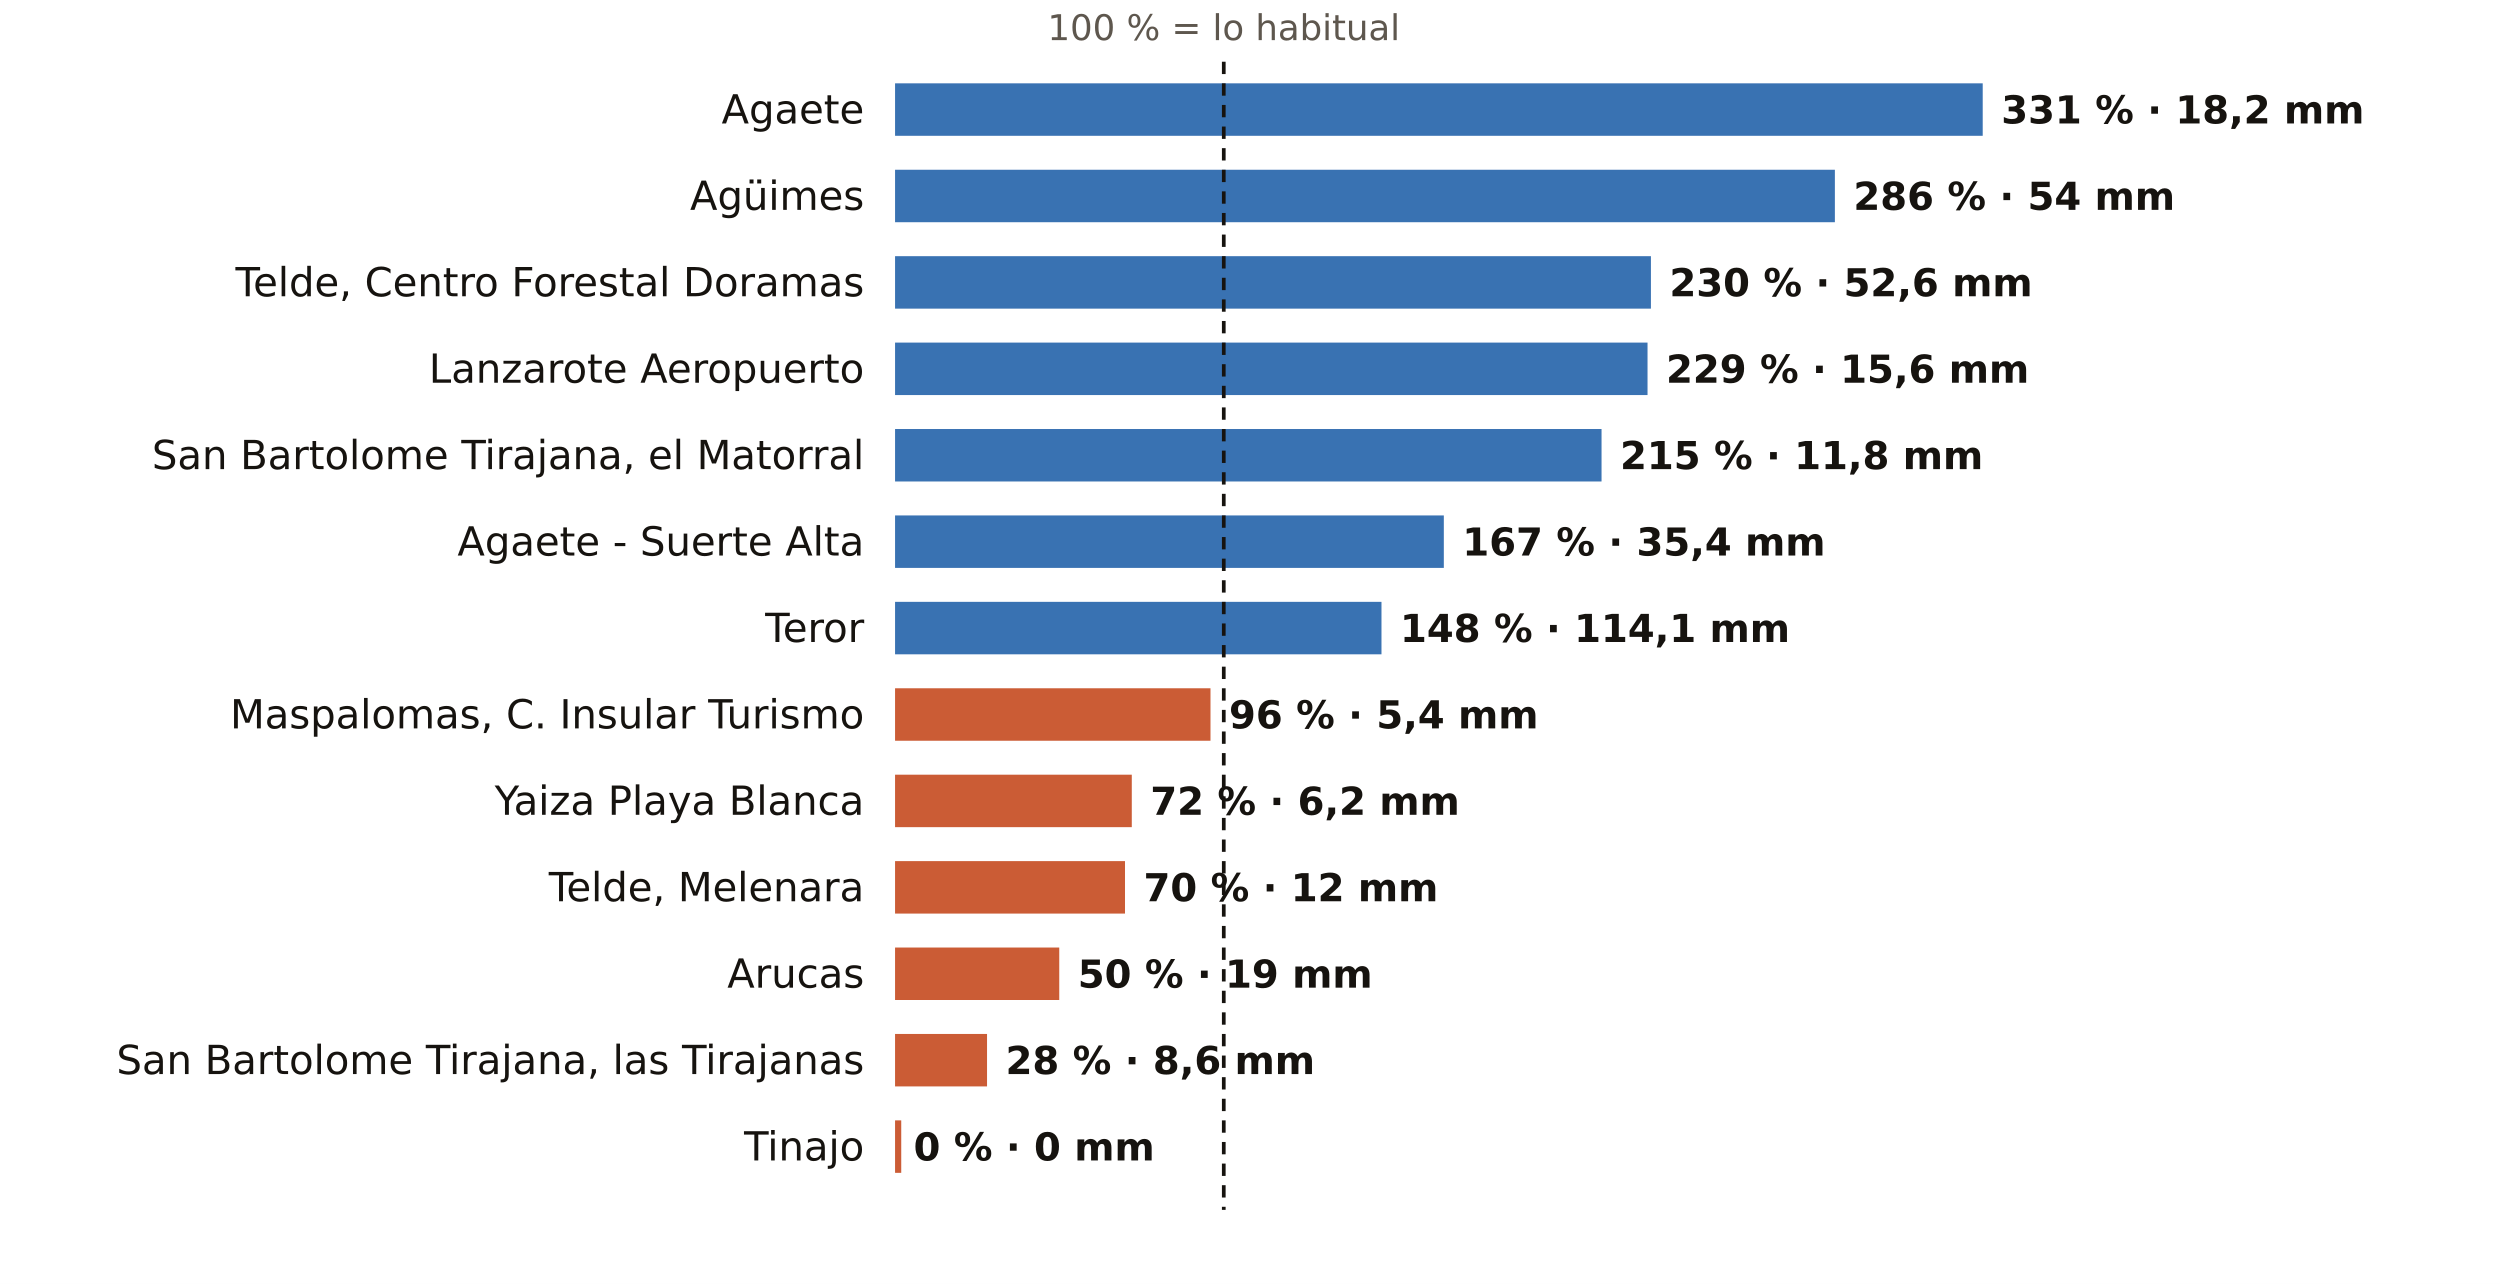
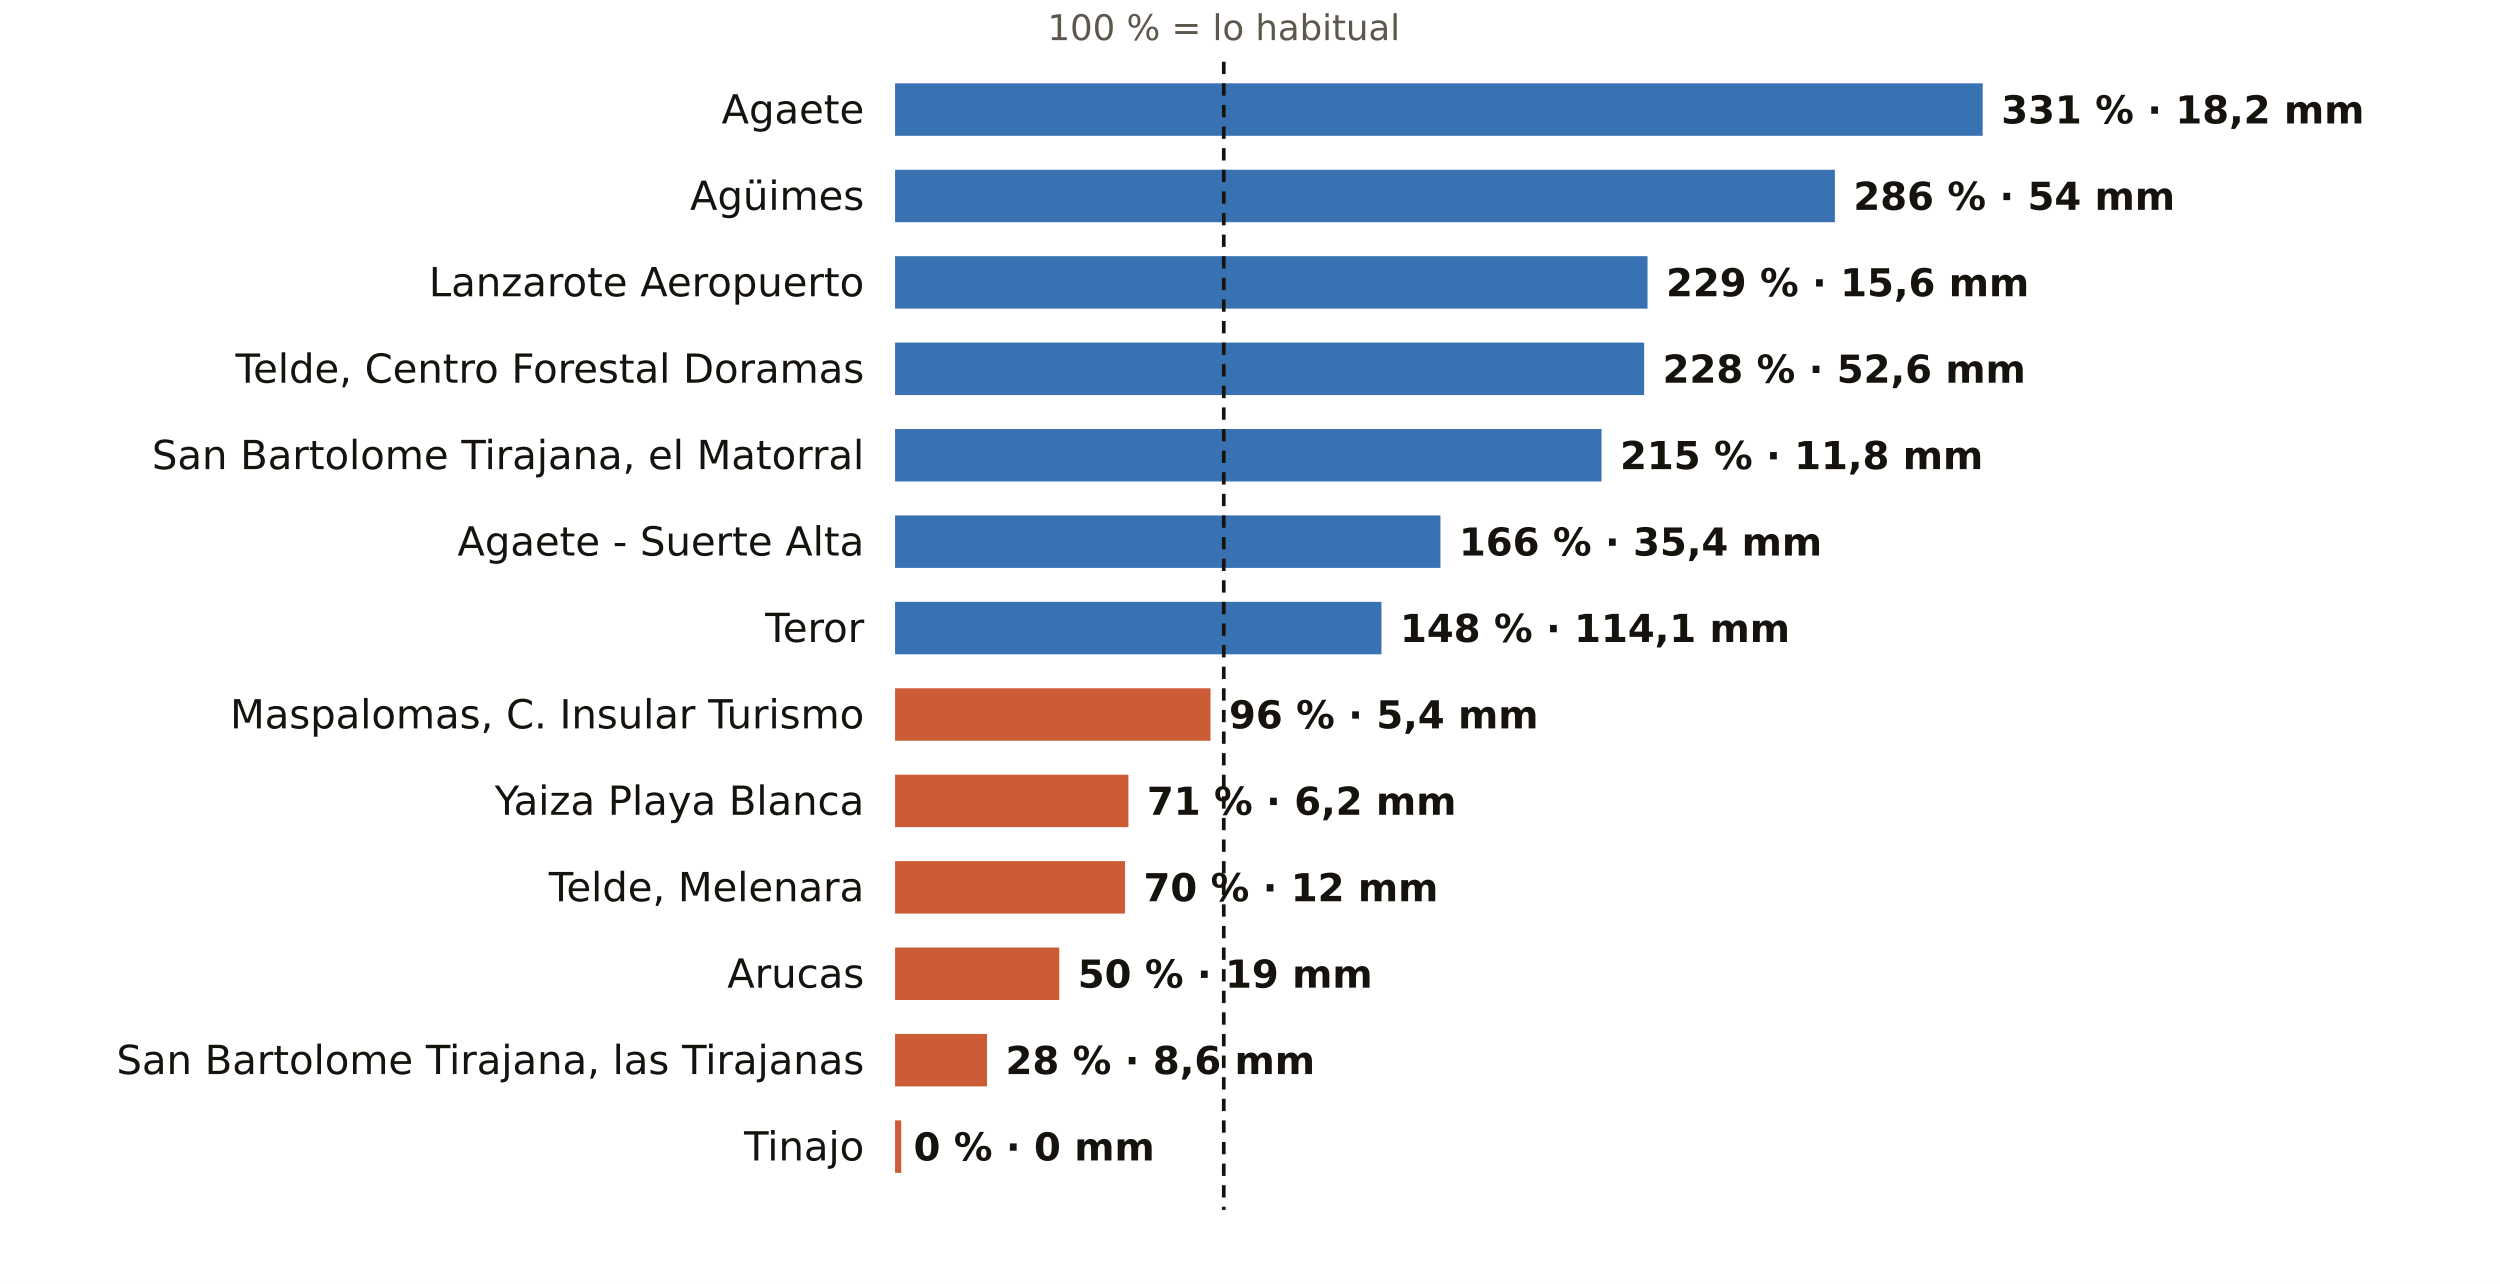
<svg xmlns="http://www.w3.org/2000/svg" viewBox="0 0 810 416" width="810" height="416" role="img" aria-label="El otoño en los pluviómetros de AEMET de Las Palmas: % de lo habitual">
  <rect width="810" height="416" fill="#FFFFFF" />
  <text x="396.5" y="13.0" font-size="11.5" fill="#5E574E" text-anchor="middle" font-weight="400" font-family="Public Sans, DejaVu Sans, Arial, sans-serif">100 % = lo habitual</text>
  <text x="280.0" y="40.0" font-size="13" fill="#16130F" text-anchor="end" font-weight="500" font-family="Public Sans, DejaVu Sans, Arial, sans-serif">Agaete</text>
  <rect x="290" y="27" width="352.4" height="17" fill="#1F5FA8" opacity="0.88" />
  <text x="648.4" y="40.0" font-size="12.5" fill="#16130F" text-anchor="start" font-weight="600" font-family="Public Sans, DejaVu Sans, Arial, sans-serif">331 % · 18,2 mm</text>
  <text x="280.0" y="68.0" font-size="13" fill="#16130F" text-anchor="end" font-weight="500" font-family="Public Sans, DejaVu Sans, Arial, sans-serif">Agüimes</text>
  <rect x="290" y="55" width="304.5" height="17" fill="#1F5FA8" opacity="0.88" />
  <text x="600.5" y="68.0" font-size="12.5" fill="#16130F" text-anchor="start" font-weight="600" font-family="Public Sans, DejaVu Sans, Arial, sans-serif">286 % · 54 mm</text>
-   <text x="280.0" y="96.0" font-size="13" fill="#16130F" text-anchor="end" font-weight="500" font-family="Public Sans, DejaVu Sans, Arial, sans-serif">Telde, Centro Forestal Doramas</text>
-   <rect x="290" y="83" width="244.9" height="17" fill="#1F5FA8" opacity="0.88" />
-   <text x="540.9" y="96.0" font-size="12.5" fill="#16130F" text-anchor="start" font-weight="600" font-family="Public Sans, DejaVu Sans, Arial, sans-serif">230 % · 52,6 mm</text>
-   <text x="280.0" y="124.0" font-size="13" fill="#16130F" text-anchor="end" font-weight="500" font-family="Public Sans, DejaVu Sans, Arial, sans-serif">Lanzarote Aeropuerto</text>
-   <rect x="290" y="111" width="243.8" height="17" fill="#1F5FA8" opacity="0.88" />
-   <text x="539.8" y="124.0" font-size="12.5" fill="#16130F" text-anchor="start" font-weight="600" font-family="Public Sans, DejaVu Sans, Arial, sans-serif">229 % · 15,6 mm</text>
+   <text x="280.0" y="96.0" font-size="13" fill="#16130F" text-anchor="end" font-weight="500" font-family="Public Sans, DejaVu Sans, Arial, sans-serif">Lanzarote Aeropuerto</text>
+   <rect x="290" y="83" width="243.8" height="17" fill="#1F5FA8" opacity="0.88" />
+   <text x="539.8" y="96.0" font-size="12.5" fill="#16130F" text-anchor="start" font-weight="600" font-family="Public Sans, DejaVu Sans, Arial, sans-serif">229 % · 15,6 mm</text>
+   <text x="280.0" y="124.0" font-size="13" fill="#16130F" text-anchor="end" font-weight="500" font-family="Public Sans, DejaVu Sans, Arial, sans-serif">Telde, Centro Forestal Doramas</text>
+   <rect x="290" y="111" width="242.7" height="17" fill="#1F5FA8" opacity="0.88" />
+   <text x="538.7" y="124.0" font-size="12.5" fill="#16130F" text-anchor="start" font-weight="600" font-family="Public Sans, DejaVu Sans, Arial, sans-serif">228 % · 52,6 mm</text>
  <text x="280.0" y="152.0" font-size="13" fill="#16130F" text-anchor="end" font-weight="500" font-family="Public Sans, DejaVu Sans, Arial, sans-serif">San Bartolome Tirajana, el Matorral</text>
  <rect x="290" y="139" width="228.9" height="17" fill="#1F5FA8" opacity="0.88" />
  <text x="524.9" y="152.0" font-size="12.5" fill="#16130F" text-anchor="start" font-weight="600" font-family="Public Sans, DejaVu Sans, Arial, sans-serif">215 % · 11,8 mm</text>
  <text x="280.0" y="180.0" font-size="13" fill="#16130F" text-anchor="end" font-weight="500" font-family="Public Sans, DejaVu Sans, Arial, sans-serif">Agaete - Suerte Alta</text>
-   <rect x="290" y="167" width="177.8" height="17" fill="#1F5FA8" opacity="0.88" />
-   <text x="473.8" y="180.0" font-size="12.5" fill="#16130F" text-anchor="start" font-weight="600" font-family="Public Sans, DejaVu Sans, Arial, sans-serif">167 % · 35,4 mm</text>
+   <rect x="290" y="167" width="176.7" height="17" fill="#1F5FA8" opacity="0.88" />
+   <text x="472.7" y="180.0" font-size="12.5" fill="#16130F" text-anchor="start" font-weight="600" font-family="Public Sans, DejaVu Sans, Arial, sans-serif">166 % · 35,4 mm</text>
  <text x="280.0" y="208.0" font-size="13" fill="#16130F" text-anchor="end" font-weight="500" font-family="Public Sans, DejaVu Sans, Arial, sans-serif">Teror</text>
  <rect x="290" y="195" width="157.6" height="17" fill="#1F5FA8" opacity="0.88" />
  <text x="453.6" y="208.0" font-size="12.5" fill="#16130F" text-anchor="start" font-weight="600" font-family="Public Sans, DejaVu Sans, Arial, sans-serif">148 % · 114,1 mm</text>
  <text x="280.0" y="236.0" font-size="13" fill="#16130F" text-anchor="end" font-weight="500" font-family="Public Sans, DejaVu Sans, Arial, sans-serif">Maspalomas, C. Insular Turismo</text>
  <rect x="290" y="223" width="102.2" height="17" fill="#C4461A" opacity="0.88" />
  <text x="398.2" y="236.0" font-size="12.5" fill="#16130F" text-anchor="start" font-weight="600" font-family="Public Sans, DejaVu Sans, Arial, sans-serif">96 % · 5,4 mm</text>
  <text x="280.0" y="264.0" font-size="13" fill="#16130F" text-anchor="end" font-weight="500" font-family="Public Sans, DejaVu Sans, Arial, sans-serif">Yaiza Playa Blanca</text>
-   <rect x="290" y="251" width="76.7" height="17" fill="#C4461A" opacity="0.88" />
-   <text x="372.7" y="264.0" font-size="12.5" fill="#16130F" text-anchor="start" font-weight="600" font-family="Public Sans, DejaVu Sans, Arial, sans-serif">72 % · 6,2 mm</text>
+   <rect x="290" y="251" width="75.6" height="17" fill="#C4461A" opacity="0.88" />
+   <text x="371.6" y="264.0" font-size="12.5" fill="#16130F" text-anchor="start" font-weight="600" font-family="Public Sans, DejaVu Sans, Arial, sans-serif">71 % · 6,2 mm</text>
  <text x="280.0" y="292.0" font-size="13" fill="#16130F" text-anchor="end" font-weight="500" font-family="Public Sans, DejaVu Sans, Arial, sans-serif">Telde, Melenara</text>
  <rect x="290" y="279" width="74.5" height="17" fill="#C4461A" opacity="0.88" />
  <text x="370.5" y="292.0" font-size="12.5" fill="#16130F" text-anchor="start" font-weight="600" font-family="Public Sans, DejaVu Sans, Arial, sans-serif">70 % · 12 mm</text>
  <text x="280.0" y="320.0" font-size="13" fill="#16130F" text-anchor="end" font-weight="500" font-family="Public Sans, DejaVu Sans, Arial, sans-serif">Arucas</text>
  <rect x="290" y="307" width="53.2" height="17" fill="#C4461A" opacity="0.88" />
  <text x="349.2" y="320.0" font-size="12.5" fill="#16130F" text-anchor="start" font-weight="600" font-family="Public Sans, DejaVu Sans, Arial, sans-serif">50 % · 19 mm</text>
  <text x="280.0" y="348.0" font-size="13" fill="#16130F" text-anchor="end" font-weight="500" font-family="Public Sans, DejaVu Sans, Arial, sans-serif">San Bartolome Tirajana, las Tirajanas</text>
  <rect x="290" y="335" width="29.8" height="17" fill="#C4461A" opacity="0.88" />
  <text x="325.8" y="348.0" font-size="12.5" fill="#16130F" text-anchor="start" font-weight="600" font-family="Public Sans, DejaVu Sans, Arial, sans-serif">28 % · 8,6 mm</text>
  <text x="280.0" y="376.0" font-size="13" fill="#16130F" text-anchor="end" font-weight="500" font-family="Public Sans, DejaVu Sans, Arial, sans-serif">Tinajo</text>
  <rect x="290" y="363" width="2.0" height="17" fill="#C4461A" opacity="0.88" />
  <text x="296.0" y="376.0" font-size="12.5" fill="#16130F" text-anchor="start" font-weight="600" font-family="Public Sans, DejaVu Sans, Arial, sans-serif">0 % · 0 mm</text>
  <line x1="396.5" x2="396.5" y1="20" y2="392" stroke="#16130F" stroke-width="1.2" stroke-dasharray="4 3" />
</svg>
